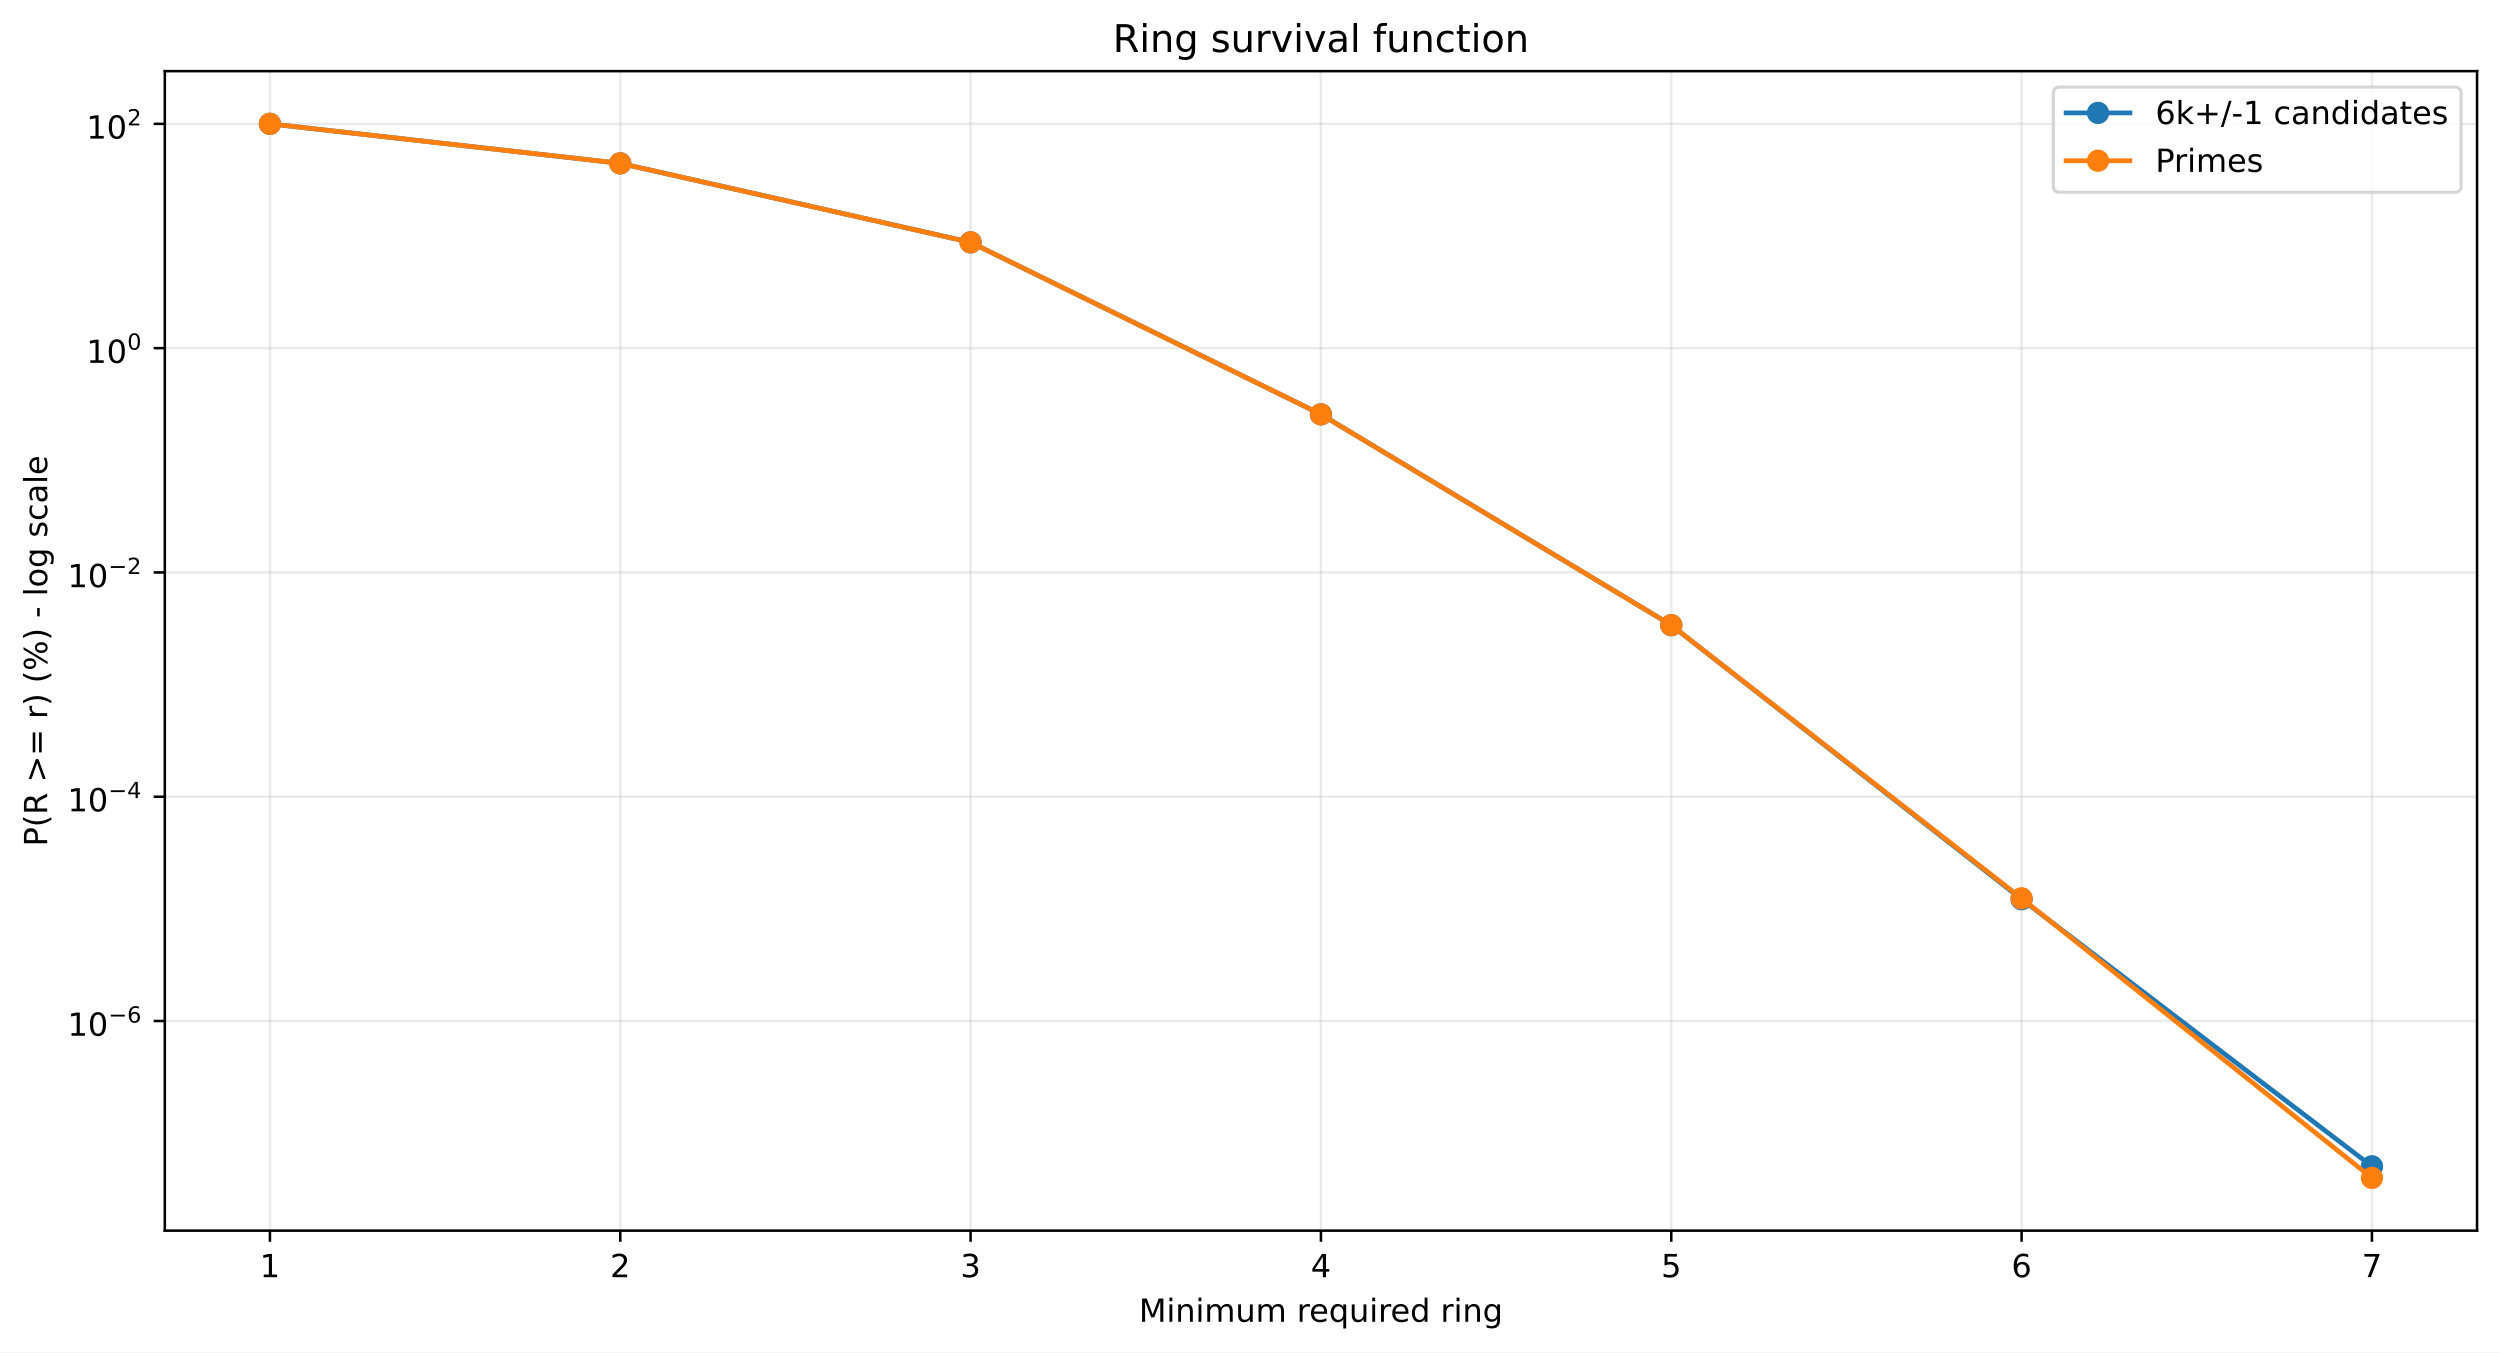
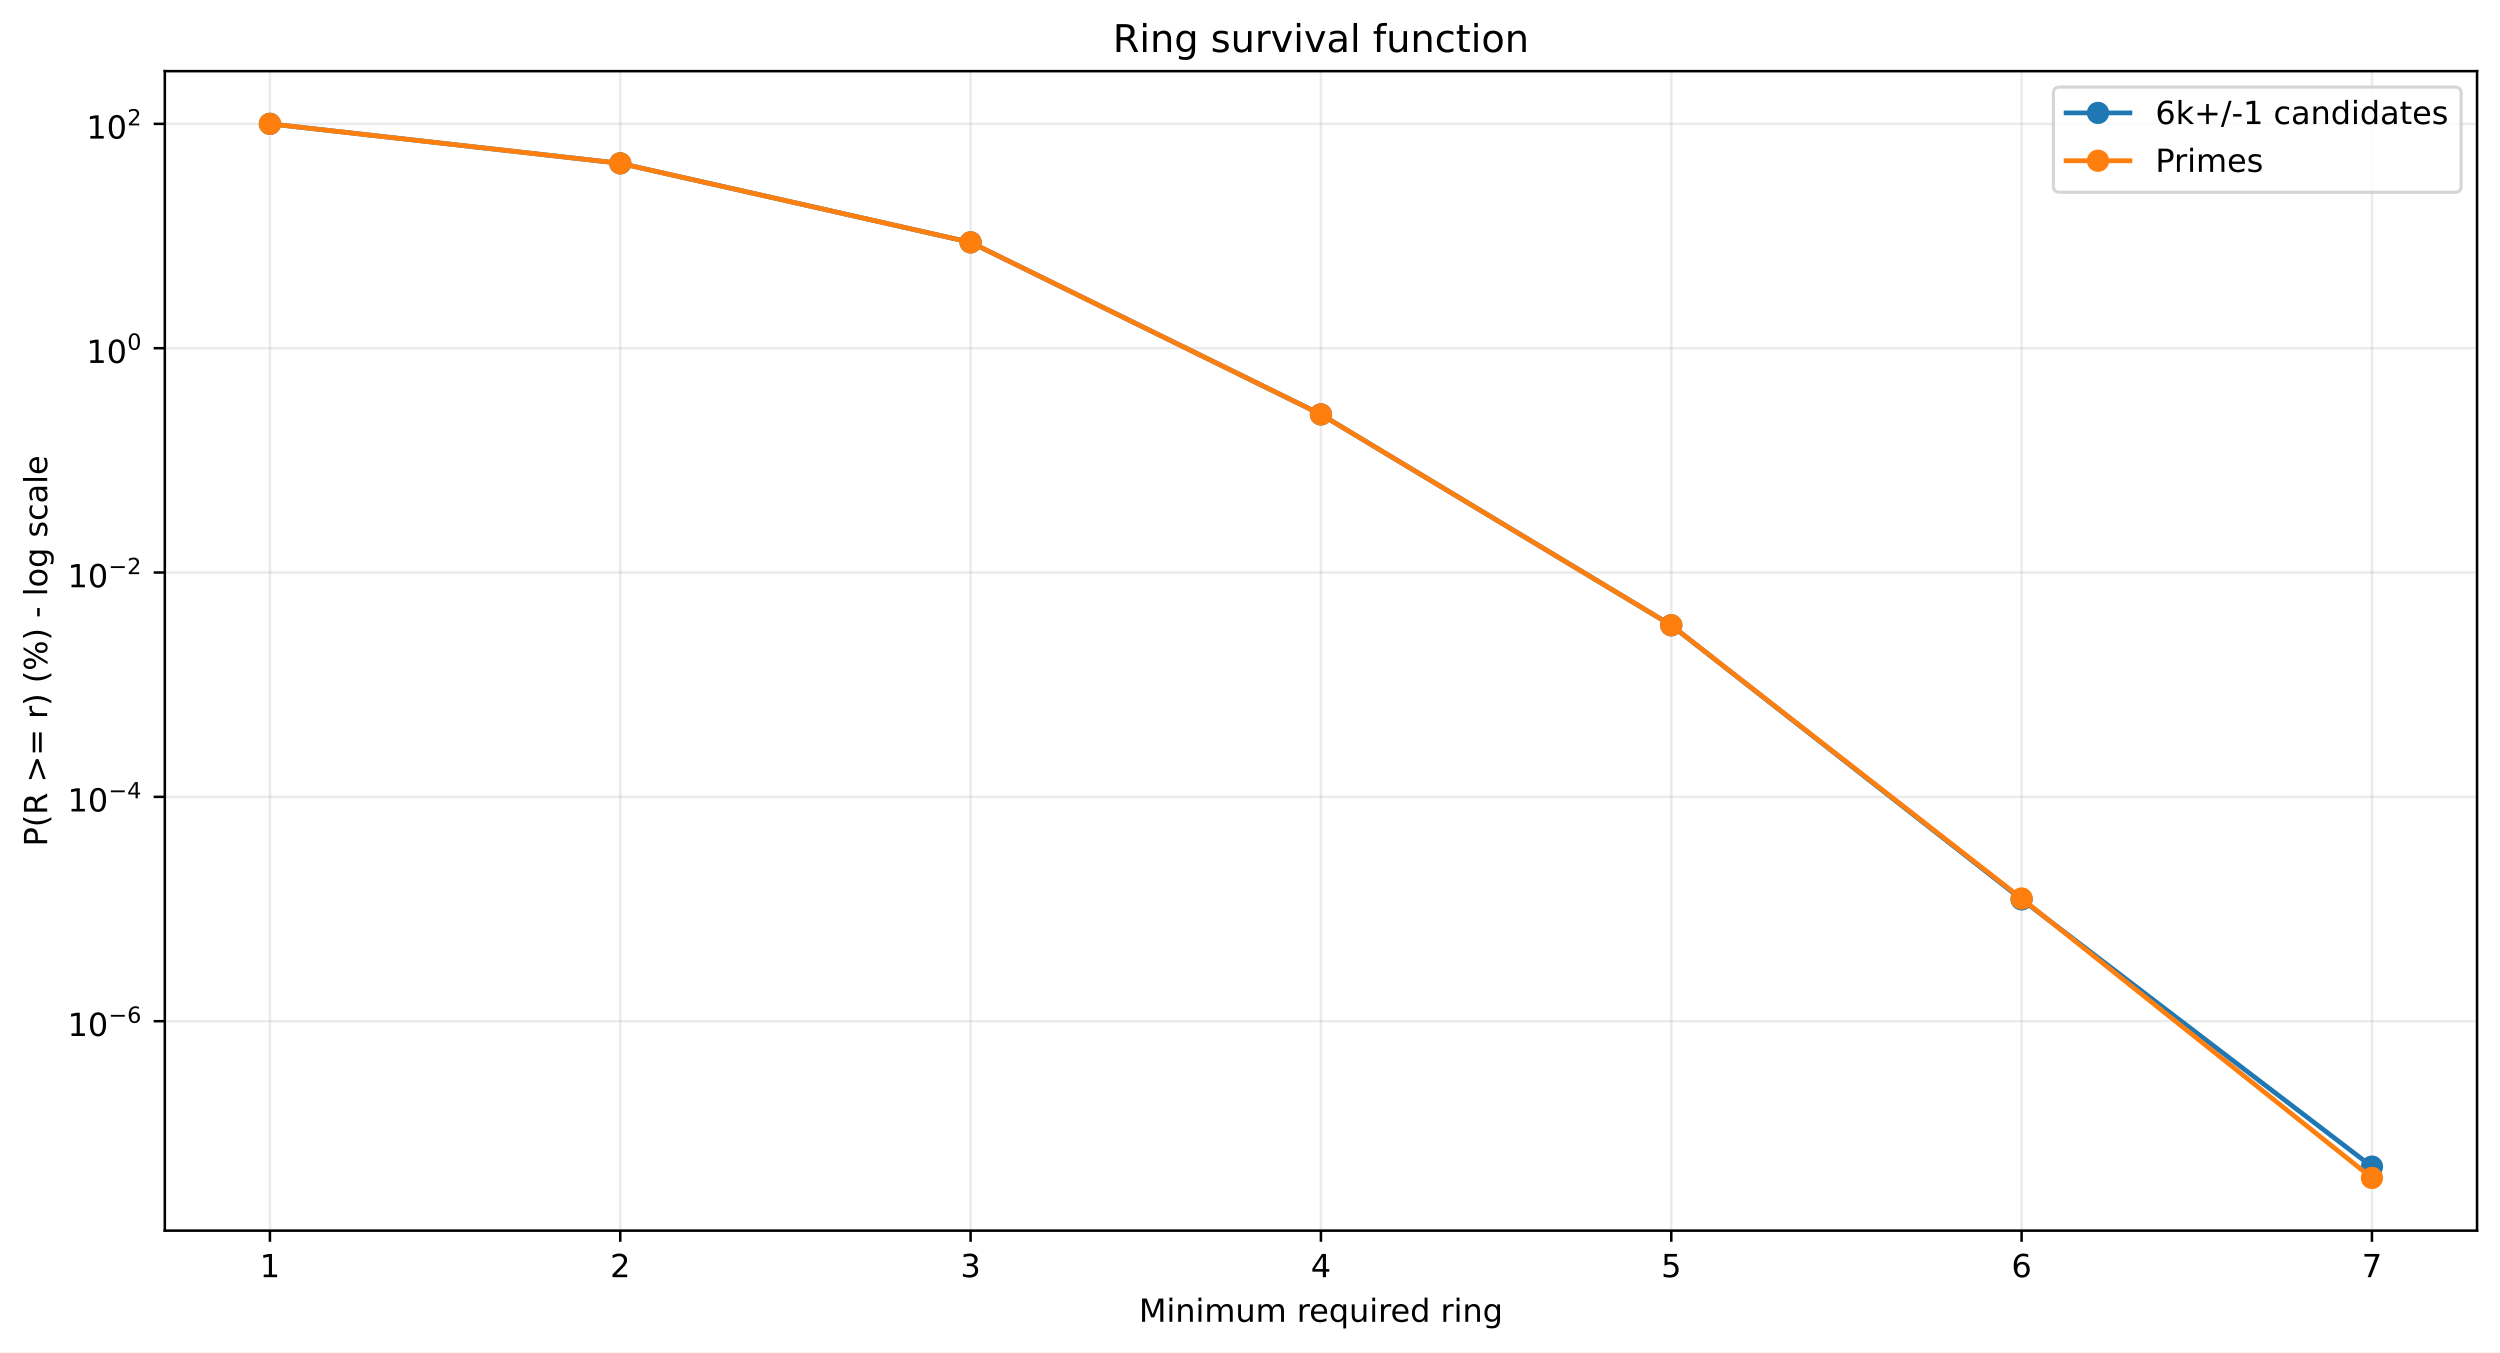
<svg xmlns="http://www.w3.org/2000/svg" xmlns:xlink="http://www.w3.org/1999/xlink" width="784.218pt" height="424.237pt" viewBox="0 0 784.218 424.237" version="1.1">
  <defs>
    <style type="text/css">*{stroke-linejoin: round; stroke-linecap: butt}</style>
  </defs>
  <g id="figure_1">
    <g id="patch_1">
      <path d="M 0 424.237  L 784.218 424.237  L 784.218 0  L 0 0  z " style="fill: #ffffff" />
    </g>
    <g id="axes_1">
      <g id="patch_2">
        <path d="M 51.701 386.036  L 777.018 386.036  L 777.018 22.318  L 51.701 22.318  z " style="fill: #ffffff" />
      </g>
      <g id="matplotlib.axis_1">
        <g id="xtick_1">
          <g id="line2d_1">
-             <path d="M 84.67 386.036  L 84.67 22.318  " clip-path="url(#pae79189f65)" style="fill: none; stroke: #b0b0b0; stroke-opacity: 0.25; stroke-width: 0.8; stroke-linecap: square" />
+             <path d="M 84.67 386.036  L 84.67 22.318  " clip-path="url(#p7e4805e2ee)" style="fill: none; stroke: #b0b0b0; stroke-opacity: 0.25; stroke-width: 0.8; stroke-linecap: square" />
          </g>
          <g id="line2d_2">
            <defs>
-               <path id="mf0590a7c24" d="M 0 0  L 0 3.5  " style="stroke: #000000; stroke-width: 0.8" />
+               <path id="m0ce7f94d54" d="M 0 0  L 0 3.5  " style="stroke: #000000; stroke-width: 0.8" />
            </defs>
            <g>
-               <use xlink:href="#mf0590a7c24" x="84.67" y="386.036" style="stroke: #000000; stroke-width: 0.8" />
+               <use xlink:href="#m0ce7f94d54" x="84.67" y="386.036" style="stroke: #000000; stroke-width: 0.8" />
            </g>
          </g>
          <g id="text_1">
            <g transform="translate(81.48852 400.6334) scale(0.1 -0.1)">
              <defs>
                <path id="DejaVuSans-14" d="M 794 531  L 1825 531  L 1825 4091  L 703 3866  L 703 4441  L 1819 4666  L 2450 4666  L 2450 531  L 3481 531  L 3481 0  L 794 0  L 794 531  z " transform="scale(0.015625)" />
              </defs>
              <use xlink:href="#DejaVuSans-14" />
            </g>
          </g>
        </g>
        <g id="xtick_2">
          <g id="line2d_3">
-             <path d="M 194.566 386.036  L 194.566 22.318  " clip-path="url(#pae79189f65)" style="fill: none; stroke: #b0b0b0; stroke-opacity: 0.25; stroke-width: 0.8; stroke-linecap: square" />
+             <path d="M 194.566 386.036  L 194.566 22.318  " clip-path="url(#p7e4805e2ee)" style="fill: none; stroke: #b0b0b0; stroke-opacity: 0.25; stroke-width: 0.8; stroke-linecap: square" />
          </g>
          <g id="line2d_4">
            <g>
-               <use xlink:href="#mf0590a7c24" x="194.566" y="386.036" style="stroke: #000000; stroke-width: 0.8" />
+               <use xlink:href="#m0ce7f94d54" x="194.566" y="386.036" style="stroke: #000000; stroke-width: 0.8" />
            </g>
          </g>
          <g id="text_2">
            <g transform="translate(191.3851 400.6334) scale(0.1 -0.1)">
              <defs>
                <path id="DejaVuSans-15" d="M 1228 531  L 3431 531  L 3431 0  L 469 0  L 469 531  Q 828 903 1448 1529  Q 2069 2156 2228 2338  Q 2531 2678 2651 2914  Q 2772 3150 2772 3378  Q 2772 3750 2511 3984  Q 2250 4219 1831 4219  Q 1534 4219 1204 4116  Q 875 4013 500 3803  L 500 4441  Q 881 4594 1212 4672  Q 1544 4750 1819 4750  Q 2544 4750 2975 4387  Q 3406 4025 3406 3419  Q 3406 3131 3298 2873  Q 3191 2616 2906 2266  Q 2828 2175 2409 1742  Q 1991 1309 1228 531  z " transform="scale(0.015625)" />
              </defs>
              <use xlink:href="#DejaVuSans-15" />
            </g>
          </g>
        </g>
        <g id="xtick_3">
          <g id="line2d_5">
-             <path d="M 304.463 386.036  L 304.463 22.318  " clip-path="url(#pae79189f65)" style="fill: none; stroke: #b0b0b0; stroke-opacity: 0.25; stroke-width: 0.8; stroke-linecap: square" />
+             <path d="M 304.463 386.036  L 304.463 22.318  " clip-path="url(#p7e4805e2ee)" style="fill: none; stroke: #b0b0b0; stroke-opacity: 0.25; stroke-width: 0.8; stroke-linecap: square" />
          </g>
          <g id="line2d_6">
            <g>
-               <use xlink:href="#mf0590a7c24" x="304.463" y="386.036" style="stroke: #000000; stroke-width: 0.8" />
+               <use xlink:href="#m0ce7f94d54" x="304.463" y="386.036" style="stroke: #000000; stroke-width: 0.8" />
            </g>
          </g>
          <g id="text_3">
            <g transform="translate(301.2817 400.6334) scale(0.1 -0.1)">
              <defs>
                <path id="DejaVuSans-16" d="M 2597 2516  Q 3050 2419 3304 2112  Q 3559 1806 3559 1356  Q 3559 666 3084 287  Q 2609 -91 1734 -91  Q 1441 -91 1130 -33  Q 819 25 488 141  L 488 750  Q 750 597 1062 519  Q 1375 441 1716 441  Q 2309 441 2620 675  Q 2931 909 2931 1356  Q 2931 1769 2642 2001  Q 2353 2234 1838 2234  L 1294 2234  L 1294 2753  L 1863 2753  Q 2328 2753 2575 2939  Q 2822 3125 2822 3475  Q 2822 3834 2567 4026  Q 2313 4219 1838 4219  Q 1578 4219 1281 4162  Q 984 4106 628 3988  L 628 4550  Q 988 4650 1302 4700  Q 1616 4750 1894 4750  Q 2613 4750 3031 4423  Q 3450 4097 3450 3541  Q 3450 3153 3228 2886  Q 3006 2619 2597 2516  z " transform="scale(0.015625)" />
              </defs>
              <use xlink:href="#DejaVuSans-16" />
            </g>
          </g>
        </g>
        <g id="xtick_4">
          <g id="line2d_7">
-             <path d="M 414.36 386.036  L 414.36 22.318  " clip-path="url(#pae79189f65)" style="fill: none; stroke: #b0b0b0; stroke-opacity: 0.25; stroke-width: 0.8; stroke-linecap: square" />
+             <path d="M 414.36 386.036  L 414.36 22.318  " clip-path="url(#p7e4805e2ee)" style="fill: none; stroke: #b0b0b0; stroke-opacity: 0.25; stroke-width: 0.8; stroke-linecap: square" />
          </g>
          <g id="line2d_8">
            <g>
-               <use xlink:href="#mf0590a7c24" x="414.36" y="386.036" style="stroke: #000000; stroke-width: 0.8" />
+               <use xlink:href="#m0ce7f94d54" x="414.36" y="386.036" style="stroke: #000000; stroke-width: 0.8" />
            </g>
          </g>
          <g id="text_4">
            <g transform="translate(411.1784 400.6334) scale(0.1 -0.1)">
              <defs>
                <path id="DejaVuSans-17" d="M 2419 4116  L 825 1625  L 2419 1625  L 2419 4116  z M 2253 4666  L 3047 4666  L 3047 1625  L 3713 1625  L 3713 1100  L 3047 1100  L 3047 0  L 2419 0  L 2419 1100  L 313 1100  L 313 1709  L 2253 4666  z " transform="scale(0.015625)" />
              </defs>
              <use xlink:href="#DejaVuSans-17" />
            </g>
          </g>
        </g>
        <g id="xtick_5">
          <g id="line2d_9">
-             <path d="M 524.256 386.036  L 524.256 22.318  " clip-path="url(#pae79189f65)" style="fill: none; stroke: #b0b0b0; stroke-opacity: 0.25; stroke-width: 0.8; stroke-linecap: square" />
+             <path d="M 524.256 386.036  L 524.256 22.318  " clip-path="url(#p7e4805e2ee)" style="fill: none; stroke: #b0b0b0; stroke-opacity: 0.25; stroke-width: 0.8; stroke-linecap: square" />
          </g>
          <g id="line2d_10">
            <g>
-               <use xlink:href="#mf0590a7c24" x="524.256" y="386.036" style="stroke: #000000; stroke-width: 0.8" />
+               <use xlink:href="#m0ce7f94d54" x="524.256" y="386.036" style="stroke: #000000; stroke-width: 0.8" />
            </g>
          </g>
          <g id="text_5">
            <g transform="translate(521.075 400.6334) scale(0.1 -0.1)">
              <defs>
                <path id="DejaVuSans-18" d="M 691 4666  L 3169 4666  L 3169 4134  L 1269 4134  L 1269 2991  Q 1406 3038 1543 3061  Q 1681 3084 1819 3084  Q 2600 3084 3056 2656  Q 3513 2228 3513 1497  Q 3513 744 3044 326  Q 2575 -91 1722 -91  Q 1428 -91 1123 -41  Q 819 9 494 109  L 494 744  Q 775 591 1075 516  Q 1375 441 1709 441  Q 2250 441 2565 725  Q 2881 1009 2881 1497  Q 2881 1984 2565 2268  Q 2250 2553 1709 2553  Q 1456 2553 1204 2497  Q 953 2441 691 2322  L 691 4666  z " transform="scale(0.015625)" />
              </defs>
              <use xlink:href="#DejaVuSans-18" />
            </g>
          </g>
        </g>
        <g id="xtick_6">
          <g id="line2d_11">
-             <path d="M 634.153 386.036  L 634.153 22.318  " clip-path="url(#pae79189f65)" style="fill: none; stroke: #b0b0b0; stroke-opacity: 0.25; stroke-width: 0.8; stroke-linecap: square" />
+             <path d="M 634.153 386.036  L 634.153 22.318  " clip-path="url(#p7e4805e2ee)" style="fill: none; stroke: #b0b0b0; stroke-opacity: 0.25; stroke-width: 0.8; stroke-linecap: square" />
          </g>
          <g id="line2d_12">
            <g>
-               <use xlink:href="#mf0590a7c24" x="634.153" y="386.036" style="stroke: #000000; stroke-width: 0.8" />
+               <use xlink:href="#m0ce7f94d54" x="634.153" y="386.036" style="stroke: #000000; stroke-width: 0.8" />
            </g>
          </g>
          <g id="text_6">
            <g transform="translate(630.9716 400.6334) scale(0.1 -0.1)">
              <defs>
                <path id="DejaVuSans-19" d="M 2113 2584  Q 1688 2584 1439 2293  Q 1191 2003 1191 1497  Q 1191 994 1439 701  Q 1688 409 2113 409  Q 2538 409 2786 701  Q 3034 994 3034 1497  Q 3034 2003 2786 2293  Q 2538 2584 2113 2584  z M 3366 4563  L 3366 3988  Q 3128 4100 2886 4159  Q 2644 4219 2406 4219  Q 1781 4219 1451 3797  Q 1122 3375 1075 2522  Q 1259 2794 1537 2939  Q 1816 3084 2150 3084  Q 2853 3084 3261 2657  Q 3669 2231 3669 1497  Q 3669 778 3244 343  Q 2819 -91 2113 -91  Q 1303 -91 875 529  Q 447 1150 447 2328  Q 447 3434 972 4092  Q 1497 4750 2381 4750  Q 2619 4750 2861 4703  Q 3103 4656 3366 4563  z " transform="scale(0.015625)" />
              </defs>
              <use xlink:href="#DejaVuSans-19" />
            </g>
          </g>
        </g>
        <g id="xtick_7">
          <g id="line2d_13">
-             <path d="M 744.049 386.036  L 744.049 22.318  " clip-path="url(#pae79189f65)" style="fill: none; stroke: #b0b0b0; stroke-opacity: 0.25; stroke-width: 0.8; stroke-linecap: square" />
+             <path d="M 744.049 386.036  L 744.049 22.318  " clip-path="url(#p7e4805e2ee)" style="fill: none; stroke: #b0b0b0; stroke-opacity: 0.25; stroke-width: 0.8; stroke-linecap: square" />
          </g>
          <g id="line2d_14">
            <g>
-               <use xlink:href="#mf0590a7c24" x="744.049" y="386.036" style="stroke: #000000; stroke-width: 0.8" />
+               <use xlink:href="#m0ce7f94d54" x="744.049" y="386.036" style="stroke: #000000; stroke-width: 0.8" />
            </g>
          </g>
          <g id="text_7">
            <g transform="translate(740.8682 400.6334) scale(0.1 -0.1)">
              <defs>
                <path id="DejaVuSans-1a" d="M 525 4666  L 3525 4666  L 3525 4397  L 1831 0  L 1172 0  L 2766 4134  L 525 4134  L 525 4666  z " transform="scale(0.015625)" />
              </defs>
              <use xlink:href="#DejaVuSans-1a" />
            </g>
          </g>
        </g>
        <g id="text_8">
          <g transform="translate(357.2737 414.6342) scale(0.1 -0.1)">
            <defs>
              <path id="DejaVuSans-30" d="M 628 4666  L 1569 4666  L 2759 1491  L 3956 4666  L 4897 4666  L 4897 0  L 4281 0  L 4281 4097  L 3078 897  L 2444 897  L 1241 4097  L 1241 0  L 628 0  L 628 4666  z " transform="scale(0.015625)" />
              <path id="DejaVuSans-4c" d="M 603 3500  L 1178 3500  L 1178 0  L 603 0  L 603 3500  z M 603 4863  L 1178 4863  L 1178 4134  L 603 4134  L 603 4863  z " transform="scale(0.015625)" />
              <path id="DejaVuSans-51" d="M 3513 2113  L 3513 0  L 2938 0  L 2938 2094  Q 2938 2591 2744 2837  Q 2550 3084 2163 3084  Q 1697 3084 1428 2787  Q 1159 2491 1159 1978  L 1159 0  L 581 0  L 581 3500  L 1159 3500  L 1159 2956  Q 1366 3272 1645 3428  Q 1925 3584 2291 3584  Q 2894 3584 3203 3211  Q 3513 2838 3513 2113  z " transform="scale(0.015625)" />
              <path id="DejaVuSans-50" d="M 3328 2828  Q 3544 3216 3844 3400  Q 4144 3584 4550 3584  Q 5097 3584 5394 3201  Q 5691 2819 5691 2113  L 5691 0  L 5113 0  L 5113 2094  Q 5113 2597 4934 2840  Q 4756 3084 4391 3084  Q 3944 3084 3684 2787  Q 3425 2491 3425 1978  L 3425 0  L 2847 0  L 2847 2094  Q 2847 2600 2669 2842  Q 2491 3084 2119 3084  Q 1678 3084 1418 2786  Q 1159 2488 1159 1978  L 1159 0  L 581 0  L 581 3500  L 1159 3500  L 1159 2956  Q 1356 3278 1631 3431  Q 1906 3584 2284 3584  Q 2666 3584 2933 3390  Q 3200 3197 3328 2828  z " transform="scale(0.015625)" />
              <path id="DejaVuSans-58" d="M 544 1381  L 544 3500  L 1119 3500  L 1119 1403  Q 1119 906 1312 657  Q 1506 409 1894 409  Q 2359 409 2629 706  Q 2900 1003 2900 1516  L 2900 3500  L 3475 3500  L 3475 0  L 2900 0  L 2900 538  Q 2691 219 2414 64  Q 2138 -91 1772 -91  Q 1169 -91 856 284  Q 544 659 544 1381  z M 1991 3584  L 1991 3584  z " transform="scale(0.015625)" />
              <path id="DejaVuSans-3" transform="scale(0.015625)" />
              <path id="DejaVuSans-55" d="M 2631 2963  Q 2534 3019 2420 3045  Q 2306 3072 2169 3072  Q 1681 3072 1420 2755  Q 1159 2438 1159 1844  L 1159 0  L 581 0  L 581 3500  L 1159 3500  L 1159 2956  Q 1341 3275 1631 3429  Q 1922 3584 2338 3584  Q 2397 3584 2469 3576  Q 2541 3569 2628 3553  L 2631 2963  z " transform="scale(0.015625)" />
              <path id="DejaVuSans-48" d="M 3597 1894  L 3597 1613  L 953 1613  Q 991 1019 1311 708  Q 1631 397 2203 397  Q 2534 397 2845 478  Q 3156 559 3463 722  L 3463 178  Q 3153 47 2828 -22  Q 2503 -91 2169 -91  Q 1331 -91 842 396  Q 353 884 353 1716  Q 353 2575 817 3079  Q 1281 3584 2069 3584  Q 2775 3584 3186 3129  Q 3597 2675 3597 1894  z M 3022 2063  Q 3016 2534 2758 2815  Q 2500 3097 2075 3097  Q 1594 3097 1305 2825  Q 1016 2553 972 2059  L 3022 2063  z " transform="scale(0.015625)" />
              <path id="DejaVuSans-54" d="M 947 1747  Q 947 1113 1208 752  Q 1469 391 1925 391  Q 2381 391 2643 752  Q 2906 1113 2906 1747  Q 2906 2381 2643 2742  Q 2381 3103 1925 3103  Q 1469 3103 1208 2742  Q 947 2381 947 1747  z M 2906 525  Q 2725 213 2448 61  Q 2172 -91 1784 -91  Q 1150 -91 751 415  Q 353 922 353 1747  Q 353 2572 751 3078  Q 1150 3584 1784 3584  Q 2172 3584 2448 3432  Q 2725 3281 2906 2969  L 2906 3500  L 3481 3500  L 3481 -1331  L 2906 -1331  L 2906 525  z " transform="scale(0.015625)" />
              <path id="DejaVuSans-47" d="M 2906 2969  L 2906 4863  L 3481 4863  L 3481 0  L 2906 0  L 2906 525  Q 2725 213 2448 61  Q 2172 -91 1784 -91  Q 1150 -91 751 415  Q 353 922 353 1747  Q 353 2572 751 3078  Q 1150 3584 1784 3584  Q 2172 3584 2448 3432  Q 2725 3281 2906 2969  z M 947 1747  Q 947 1113 1208 752  Q 1469 391 1925 391  Q 2381 391 2643 752  Q 2906 1113 2906 1747  Q 2906 2381 2643 2742  Q 2381 3103 1925 3103  Q 1469 3103 1208 2742  Q 947 2381 947 1747  z " transform="scale(0.015625)" />
              <path id="DejaVuSans-4a" d="M 2906 1791  Q 2906 2416 2648 2759  Q 2391 3103 1925 3103  Q 1463 3103 1205 2759  Q 947 2416 947 1791  Q 947 1169 1205 825  Q 1463 481 1925 481  Q 2391 481 2648 825  Q 2906 1169 2906 1791  z M 3481 434  Q 3481 -459 3084 -895  Q 2688 -1331 1869 -1331  Q 1566 -1331 1297 -1286  Q 1028 -1241 775 -1147  L 775 -588  Q 1028 -725 1275 -790  Q 1522 -856 1778 -856  Q 2344 -856 2625 -561  Q 2906 -266 2906 331  L 2906 616  Q 2728 306 2450 153  Q 2172 0 1784 0  Q 1141 0 747 490  Q 353 981 353 1791  Q 353 2603 747 3093  Q 1141 3584 1784 3584  Q 2172 3584 2450 3431  Q 2728 3278 2906 2969  L 2906 3500  L 3481 3500  L 3481 434  z " transform="scale(0.015625)" />
            </defs>
            <use xlink:href="#DejaVuSans-30" />
            <use xlink:href="#DejaVuSans-4c" transform="translate(86.28125 0)" />
            <use xlink:href="#DejaVuSans-51" transform="translate(114.0625 0)" />
            <use xlink:href="#DejaVuSans-4c" transform="translate(177.4375 0)" />
            <use xlink:href="#DejaVuSans-50" transform="translate(205.2188 0)" />
            <use xlink:href="#DejaVuSans-58" transform="translate(302.625 0)" />
            <use xlink:href="#DejaVuSans-50" transform="translate(366 0)" />
            <use xlink:href="#DejaVuSans-3" transform="translate(463.4062 0)" />
            <use xlink:href="#DejaVuSans-55" transform="translate(495.1875 0)" />
            <use xlink:href="#DejaVuSans-48" transform="translate(534.0938 0)" />
            <use xlink:href="#DejaVuSans-54" transform="translate(595.625 0)" />
            <use xlink:href="#DejaVuSans-58" transform="translate(659.1094 0)" />
            <use xlink:href="#DejaVuSans-4c" transform="translate(722.4844 0)" />
            <use xlink:href="#DejaVuSans-55" transform="translate(750.2656 0)" />
            <use xlink:href="#DejaVuSans-48" transform="translate(789.1719 0)" />
            <use xlink:href="#DejaVuSans-47" transform="translate(850.7031 0)" />
            <use xlink:href="#DejaVuSans-3" transform="translate(914.1875 0)" />
            <use xlink:href="#DejaVuSans-55" transform="translate(945.9688 0)" />
            <use xlink:href="#DejaVuSans-4c" transform="translate(987.0781 0)" />
            <use xlink:href="#DejaVuSans-51" transform="translate(1014.859 0)" />
            <use xlink:href="#DejaVuSans-4a" transform="translate(1078.234 0)" />
          </g>
        </g>
      </g>
      <g id="matplotlib.axis_2">
        <g id="ytick_1">
          <g id="line2d_15">
-             <path d="M 51.701 320.282  L 777.018 320.282  " clip-path="url(#pae79189f65)" style="fill: none; stroke: #b0b0b0; stroke-opacity: 0.25; stroke-width: 0.8; stroke-linecap: square" />
+             <path d="M 51.701 320.345  L 777.018 320.345  " clip-path="url(#p7e4805e2ee)" style="fill: none; stroke: #b0b0b0; stroke-opacity: 0.25; stroke-width: 0.8; stroke-linecap: square" />
          </g>
          <g id="line2d_16">
            <defs>
-               <path id="mba25919440" d="M 0 0  L -3.5 0  " style="stroke: #000000; stroke-width: 0.8" />
+               <path id="m53c11a7b60" d="M 0 0  L -3.5 0  " style="stroke: #000000; stroke-width: 0.8" />
            </defs>
            <g>
-               <use xlink:href="#mba25919440" x="51.701" y="320.282" style="stroke: #000000; stroke-width: 0.8" />
+               <use xlink:href="#m53c11a7b60" x="51.701" y="320.345" style="stroke: #000000; stroke-width: 0.8" />
            </g>
          </g>
          <g id="text_9">
-             <g transform="translate(21.20078 324.9817) scale(0.1 -0.1)">
+             <g transform="translate(21.20078 325.0448) scale(0.1 -0.1)">
              <defs>
                <path id="DejaVuSans-13" d="M 2034 4250  Q 1547 4250 1301 3770  Q 1056 3291 1056 2328  Q 1056 1369 1301 889  Q 1547 409 2034 409  Q 2525 409 2770 889  Q 3016 1369 3016 2328  Q 3016 3291 2770 3770  Q 2525 4250 2034 4250  z M 2034 4750  Q 2819 4750 3233 4129  Q 3647 3509 3647 2328  Q 3647 1150 3233 529  Q 2819 -91 2034 -91  Q 1250 -91 836 529  Q 422 1150 422 2328  Q 422 3509 836 4129  Q 1250 4750 2034 4750  z " transform="scale(0.015625)" />
                <path id="DejaVuSans-c9c" d="M 678 2272  L 4684 2272  L 4684 1741  L 678 1741  L 678 2272  z " transform="scale(0.015625)" />
              </defs>
              <use xlink:href="#DejaVuSans-14" transform="translate(0 0.746875)" />
              <use xlink:href="#DejaVuSans-13" transform="translate(63.62305 0.746875)" />
              <use xlink:href="#DejaVuSans-c9c" transform="translate(128.2031 42.04688) scale(0.7)" />
              <use xlink:href="#DejaVuSans-19" transform="translate(186.8555 42.04688) scale(0.7)" />
            </g>
          </g>
        </g>
        <g id="ytick_2">
          <g id="line2d_17">
-             <path d="M 51.701 249.924  L 777.018 249.924  " clip-path="url(#pae79189f65)" style="fill: none; stroke: #b0b0b0; stroke-opacity: 0.25; stroke-width: 0.8; stroke-linecap: square" />
+             <path d="M 51.701 249.971  L 777.018 249.971  " clip-path="url(#p7e4805e2ee)" style="fill: none; stroke: #b0b0b0; stroke-opacity: 0.25; stroke-width: 0.8; stroke-linecap: square" />
          </g>
          <g id="line2d_18">
            <g>
-               <use xlink:href="#mba25919440" x="51.701" y="249.924" style="stroke: #000000; stroke-width: 0.8" />
+               <use xlink:href="#m53c11a7b60" x="51.701" y="249.971" style="stroke: #000000; stroke-width: 0.8" />
            </g>
          </g>
          <g id="text_10">
-             <g transform="translate(21.20078 254.574) scale(0.1 -0.1)">
+             <g transform="translate(21.20078 254.6213) scale(0.1 -0.1)">
              <use xlink:href="#DejaVuSans-14" transform="translate(0 0.665625)" />
              <use xlink:href="#DejaVuSans-13" transform="translate(63.62305 0.665625)" />
              <use xlink:href="#DejaVuSans-c9c" transform="translate(128.2031 41.96563) scale(0.7)" />
              <use xlink:href="#DejaVuSans-17" transform="translate(186.8555 41.96563) scale(0.7)" />
            </g>
          </g>
        </g>
        <g id="ytick_3">
          <g id="line2d_19">
-             <path d="M 51.701 179.566  L 777.018 179.566  " clip-path="url(#pae79189f65)" style="fill: none; stroke: #b0b0b0; stroke-opacity: 0.25; stroke-width: 0.8; stroke-linecap: square" />
+             <path d="M 51.701 179.598  L 777.018 179.598  " clip-path="url(#p7e4805e2ee)" style="fill: none; stroke: #b0b0b0; stroke-opacity: 0.25; stroke-width: 0.8; stroke-linecap: square" />
          </g>
          <g id="line2d_20">
            <g>
-               <use xlink:href="#mba25919440" x="51.701" y="179.566" style="stroke: #000000; stroke-width: 0.8" />
+               <use xlink:href="#m53c11a7b60" x="51.701" y="179.598" style="stroke: #000000; stroke-width: 0.8" />
            </g>
          </g>
          <g id="text_11">
-             <g transform="translate(21.20078 184.2662) scale(0.1 -0.1)">
+             <g transform="translate(21.20078 184.2978) scale(0.1 -0.1)">
              <use xlink:href="#DejaVuSans-14" transform="translate(0 0.746875)" />
              <use xlink:href="#DejaVuSans-13" transform="translate(63.62305 0.746875)" />
              <use xlink:href="#DejaVuSans-c9c" transform="translate(128.2031 42.04688) scale(0.7)" />
              <use xlink:href="#DejaVuSans-15" transform="translate(186.8555 42.04688) scale(0.7)" />
            </g>
          </g>
        </g>
        <g id="ytick_4">
          <g id="line2d_21">
-             <path d="M 51.701 109.208  L 777.018 109.208  " clip-path="url(#pae79189f65)" style="fill: none; stroke: #b0b0b0; stroke-opacity: 0.25; stroke-width: 0.8; stroke-linecap: square" />
+             <path d="M 51.701 109.224  L 777.018 109.224  " clip-path="url(#p7e4805e2ee)" style="fill: none; stroke: #b0b0b0; stroke-opacity: 0.25; stroke-width: 0.8; stroke-linecap: square" />
          </g>
          <g id="line2d_22">
            <g>
-               <use xlink:href="#mba25919440" x="51.701" y="109.208" style="stroke: #000000; stroke-width: 0.8" />
+               <use xlink:href="#m53c11a7b60" x="51.701" y="109.224" style="stroke: #000000; stroke-width: 0.8" />
            </g>
          </g>
          <g id="text_12">
-             <g transform="translate(27.10078 113.9085) scale(0.1 -0.1)">
+             <g transform="translate(27.10078 113.9243) scale(0.1 -0.1)">
              <use xlink:href="#DejaVuSans-14" transform="translate(0 0.746875)" />
              <use xlink:href="#DejaVuSans-13" transform="translate(63.62305 0.746875)" />
              <use xlink:href="#DejaVuSans-13" transform="translate(128.2031 42.04688) scale(0.7)" />
            </g>
          </g>
        </g>
        <g id="ytick_5">
          <g id="line2d_23">
-             <path d="M 51.701 38.851  L 777.018 38.851  " clip-path="url(#pae79189f65)" style="fill: none; stroke: #b0b0b0; stroke-opacity: 0.25; stroke-width: 0.8; stroke-linecap: square" />
+             <path d="M 51.701 38.851  L 777.018 38.851  " clip-path="url(#p7e4805e2ee)" style="fill: none; stroke: #b0b0b0; stroke-opacity: 0.25; stroke-width: 0.8; stroke-linecap: square" />
          </g>
          <g id="line2d_24">
            <g>
-               <use xlink:href="#mba25919440" x="51.701" y="38.851" style="stroke: #000000; stroke-width: 0.8" />
+               <use xlink:href="#m53c11a7b60" x="51.701" y="38.851" style="stroke: #000000; stroke-width: 0.8" />
            </g>
          </g>
          <g id="text_13">
            <g transform="translate(27.10078 43.55075) scale(0.1 -0.1)">
              <use xlink:href="#DejaVuSans-14" transform="translate(0 0.746875)" />
              <use xlink:href="#DejaVuSans-13" transform="translate(63.62305 0.746875)" />
              <use xlink:href="#DejaVuSans-15" transform="translate(128.2031 42.04688) scale(0.7)" />
            </g>
          </g>
        </g>
        <g id="text_14">
          <g transform="translate(14.79844 265.4996) rotate(-90) scale(0.1 -0.1)">
            <defs>
              <path id="DejaVuSans-33" d="M 1259 4147  L 1259 2394  L 2053 2394  Q 2494 2394 2734 2622  Q 2975 2850 2975 3272  Q 2975 3691 2734 3919  Q 2494 4147 2053 4147  L 1259 4147  z M 628 4666  L 2053 4666  Q 2838 4666 3239 4311  Q 3641 3956 3641 3272  Q 3641 2581 3239 2228  Q 2838 1875 2053 1875  L 1259 1875  L 1259 0  L 628 0  L 628 4666  z " transform="scale(0.015625)" />
              <path id="DejaVuSans-b" d="M 1984 4856  Q 1566 4138 1362 3434  Q 1159 2731 1159 2009  Q 1159 1288 1364 580  Q 1569 -128 1984 -844  L 1484 -844  Q 1016 -109 783 600  Q 550 1309 550 2009  Q 550 2706 781 3412  Q 1013 4119 1484 4856  L 1984 4856  z " transform="scale(0.015625)" />
              <path id="DejaVuSans-35" d="M 2841 2188  Q 3044 2119 3236 1894  Q 3428 1669 3622 1275  L 4263 0  L 3584 0  L 2988 1197  Q 2756 1666 2539 1819  Q 2322 1972 1947 1972  L 1259 1972  L 1259 0  L 628 0  L 628 4666  L 2053 4666  Q 2853 4666 3247 4331  Q 3641 3997 3641 3322  Q 3641 2881 3436 2590  Q 3231 2300 2841 2188  z M 1259 4147  L 1259 2491  L 2053 2491  Q 2509 2491 2742 2702  Q 2975 2913 2975 3322  Q 2975 3731 2742 3939  Q 2509 4147 2053 4147  L 1259 4147  z " transform="scale(0.015625)" />
              <path id="DejaVuSans-21" d="M 678 3150  L 678 3719  L 4684 2266  L 4684 1747  L 678 294  L 678 863  L 3897 2003  L 678 3150  z " transform="scale(0.015625)" />
              <path id="DejaVuSans-20" d="M 678 2906  L 4684 2906  L 4684 2381  L 678 2381  L 678 2906  z M 678 1631  L 4684 1631  L 4684 1100  L 678 1100  L 678 1631  z " transform="scale(0.015625)" />
              <path id="DejaVuSans-c" d="M 513 4856  L 1013 4856  Q 1481 4119 1714 3412  Q 1947 2706 1947 2009  Q 1947 1309 1714 600  Q 1481 -109 1013 -844  L 513 -844  Q 928 -128 1133 580  Q 1338 1288 1338 2009  Q 1338 2731 1133 3434  Q 928 4138 513 4856  z " transform="scale(0.015625)" />
              <path id="DejaVuSans-8" d="M 4653 2053  Q 4381 2053 4226 1822  Q 4072 1591 4072 1178  Q 4072 772 4226 539  Q 4381 306 4653 306  Q 4919 306 5073 539  Q 5228 772 5228 1178  Q 5228 1588 5073 1820  Q 4919 2053 4653 2053  z M 4653 2450  Q 5147 2450 5437 2106  Q 5728 1763 5728 1178  Q 5728 594 5436 251  Q 5144 -91 4653 -91  Q 4153 -91 3862 251  Q 3572 594 3572 1178  Q 3572 1766 3864 2108  Q 4156 2450 4653 2450  z M 1428 4353  Q 1159 4353 1004 4120  Q 850 3888 850 3481  Q 850 3069 1003 2837  Q 1156 2606 1428 2606  Q 1700 2606 1854 2837  Q 2009 3069 2009 3481  Q 2009 3884 1853 4118  Q 1697 4353 1428 4353  z M 4250 4750  L 4750 4750  L 1831 -91  L 1331 -91  L 4250 4750  z M 1428 4750  Q 1922 4750 2215 4408  Q 2509 4066 2509 3481  Q 2509 2891 2217 2550  Q 1925 2209 1428 2209  Q 931 2209 642 2551  Q 353 2894 353 3481  Q 353 4063 643 4406  Q 934 4750 1428 4750  z " transform="scale(0.015625)" />
              <path id="DejaVuSans-10" d="M 313 2009  L 1997 2009  L 1997 1497  L 313 1497  L 313 2009  z " transform="scale(0.015625)" />
              <path id="DejaVuSans-4f" d="M 603 4863  L 1178 4863  L 1178 0  L 603 0  L 603 4863  z " transform="scale(0.015625)" />
              <path id="DejaVuSans-52" d="M 1959 3097  Q 1497 3097 1228 2736  Q 959 2375 959 1747  Q 959 1119 1226 758  Q 1494 397 1959 397  Q 2419 397 2687 759  Q 2956 1122 2956 1747  Q 2956 2369 2687 2733  Q 2419 3097 1959 3097  z M 1959 3584  Q 2709 3584 3137 3096  Q 3566 2609 3566 1747  Q 3566 888 3137 398  Q 2709 -91 1959 -91  Q 1206 -91 779 398  Q 353 888 353 1747  Q 353 2609 779 3096  Q 1206 3584 1959 3584  z " transform="scale(0.015625)" />
              <path id="DejaVuSans-56" d="M 2834 3397  L 2834 2853  Q 2591 2978 2328 3040  Q 2066 3103 1784 3103  Q 1356 3103 1142 2972  Q 928 2841 928 2578  Q 928 2378 1081 2264  Q 1234 2150 1697 2047  L 1894 2003  Q 2506 1872 2764 1633  Q 3022 1394 3022 966  Q 3022 478 2636 193  Q 2250 -91 1575 -91  Q 1294 -91 989 -36  Q 684 19 347 128  L 347 722  Q 666 556 975 473  Q 1284 391 1588 391  Q 1994 391 2212 530  Q 2431 669 2431 922  Q 2431 1156 2273 1281  Q 2116 1406 1581 1522  L 1381 1569  Q 847 1681 609 1914  Q 372 2147 372 2553  Q 372 3047 722 3315  Q 1072 3584 1716 3584  Q 2034 3584 2315 3537  Q 2597 3491 2834 3397  z " transform="scale(0.015625)" />
              <path id="DejaVuSans-46" d="M 3122 3366  L 3122 2828  Q 2878 2963 2633 3030  Q 2388 3097 2138 3097  Q 1578 3097 1268 2742  Q 959 2388 959 1747  Q 959 1106 1268 751  Q 1578 397 2138 397  Q 2388 397 2633 464  Q 2878 531 3122 666  L 3122 134  Q 2881 22 2623 -34  Q 2366 -91 2075 -91  Q 1284 -91 818 406  Q 353 903 353 1747  Q 353 2603 823 3093  Q 1294 3584 2113 3584  Q 2378 3584 2631 3529  Q 2884 3475 3122 3366  z " transform="scale(0.015625)" />
              <path id="DejaVuSans-44" d="M 2194 1759  Q 1497 1759 1228 1600  Q 959 1441 959 1056  Q 959 750 1161 570  Q 1363 391 1709 391  Q 2188 391 2477 730  Q 2766 1069 2766 1631  L 2766 1759  L 2194 1759  z M 3341 1997  L 3341 0  L 2766 0  L 2766 531  Q 2569 213 2275 61  Q 1981 -91 1556 -91  Q 1019 -91 701 211  Q 384 513 384 1019  Q 384 1609 779 1909  Q 1175 2209 1959 2209  L 2766 2209  L 2766 2266  Q 2766 2663 2505 2880  Q 2244 3097 1772 3097  Q 1472 3097 1187 3025  Q 903 2953 641 2809  L 641 3341  Q 956 3463 1253 3523  Q 1550 3584 1831 3584  Q 2591 3584 2966 3190  Q 3341 2797 3341 1997  z " transform="scale(0.015625)" />
            </defs>
            <use xlink:href="#DejaVuSans-33" />
            <use xlink:href="#DejaVuSans-b" transform="translate(60.29688 0)" />
            <use xlink:href="#DejaVuSans-35" transform="translate(99.3125 0)" />
            <use xlink:href="#DejaVuSans-3" transform="translate(168.7969 0)" />
            <use xlink:href="#DejaVuSans-21" transform="translate(200.5781 0)" />
            <use xlink:href="#DejaVuSans-20" transform="translate(284.375 0)" />
            <use xlink:href="#DejaVuSans-3" transform="translate(368.1719 0)" />
            <use xlink:href="#DejaVuSans-55" transform="translate(399.9531 0)" />
            <use xlink:href="#DejaVuSans-c" transform="translate(441.0625 0)" />
            <use xlink:href="#DejaVuSans-3" transform="translate(480.0781 0)" />
            <use xlink:href="#DejaVuSans-b" transform="translate(511.8594 0)" />
            <use xlink:href="#DejaVuSans-8" transform="translate(550.875 0)" />
            <use xlink:href="#DejaVuSans-c" transform="translate(645.8906 0)" />
            <use xlink:href="#DejaVuSans-3" transform="translate(684.9062 0)" />
            <use xlink:href="#DejaVuSans-10" transform="translate(716.6875 0)" />
            <use xlink:href="#DejaVuSans-3" transform="translate(752.7656 0)" />
            <use xlink:href="#DejaVuSans-4f" transform="translate(784.5469 0)" />
            <use xlink:href="#DejaVuSans-52" transform="translate(812.3281 0)" />
            <use xlink:href="#DejaVuSans-4a" transform="translate(873.5156 0)" />
            <use xlink:href="#DejaVuSans-3" transform="translate(937 0)" />
            <use xlink:href="#DejaVuSans-56" transform="translate(968.7812 0)" />
            <use xlink:href="#DejaVuSans-46" transform="translate(1020.875 0)" />
            <use xlink:href="#DejaVuSans-44" transform="translate(1075.859 0)" />
            <use xlink:href="#DejaVuSans-4f" transform="translate(1137.141 0)" />
            <use xlink:href="#DejaVuSans-48" transform="translate(1164.922 0)" />
          </g>
        </g>
      </g>
      <g id="line2d_25">
-         <path d="M 84.67 38.851  L 194.566 51.24  L 304.463 76.019  L 414.36 129.973  L 524.256 196.112  L 634.153 282.081  L 744.049 365.858  " clip-path="url(#pae79189f65)" style="fill: none; stroke: #1f77b4; stroke-width: 1.5; stroke-linecap: square" />
+         <path d="M 84.67 38.851  L 194.566 51.243  L 304.463 76.027  L 414.36 129.994  L 524.256 196.146  L 634.153 282.136  L 744.049 365.965  " clip-path="url(#p7e4805e2ee)" style="fill: none; stroke: #1f77b4; stroke-width: 1.5; stroke-linecap: square" />
        <defs>
-           <path id="m846bc91062" d="M 0 3  C 0.796 3 1.559 2.684 2.121 2.121  C 2.684 1.559 3 0.796 3 0  C 3 -0.796 2.684 -1.559 2.121 -2.121  C 1.559 -2.684 0.796 -3 0 -3  C -0.796 -3 -1.559 -2.684 -2.121 -2.121  C -2.684 -1.559 -3 -0.796 -3 0  C -3 0.796 -2.684 1.559 -2.121 2.121  C -1.559 2.684 -0.796 3 0 3  z " style="stroke: #1f77b4" />
+           <path id="mee59b59a27" d="M 0 3  C 0.796 3 1.559 2.684 2.121 2.121  C 2.684 1.559 3 0.796 3 0  C 3 -0.796 2.684 -1.559 2.121 -2.121  C 1.559 -2.684 0.796 -3 0 -3  C -0.796 -3 -1.559 -2.684 -2.121 -2.121  C -2.684 -1.559 -3 -0.796 -3 0  C -3 0.796 -2.684 1.559 -2.121 2.121  C -1.559 2.684 -0.796 3 0 3  z " style="stroke: #1f77b4" />
        </defs>
-         <g clip-path="url(#pae79189f65)">
-           <use xlink:href="#m846bc91062" x="84.67" y="38.851" style="fill: #1f77b4; stroke: #1f77b4" />
-           <use xlink:href="#m846bc91062" x="194.566" y="51.24" style="fill: #1f77b4; stroke: #1f77b4" />
-           <use xlink:href="#m846bc91062" x="304.463" y="76.019" style="fill: #1f77b4; stroke: #1f77b4" />
-           <use xlink:href="#m846bc91062" x="414.36" y="129.973" style="fill: #1f77b4; stroke: #1f77b4" />
-           <use xlink:href="#m846bc91062" x="524.256" y="196.112" style="fill: #1f77b4; stroke: #1f77b4" />
-           <use xlink:href="#m846bc91062" x="634.153" y="282.081" style="fill: #1f77b4; stroke: #1f77b4" />
-           <use xlink:href="#m846bc91062" x="744.049" y="365.858" style="fill: #1f77b4; stroke: #1f77b4" />
+         <g clip-path="url(#p7e4805e2ee)">
+           <use xlink:href="#mee59b59a27" x="84.67" y="38.851" style="fill: #1f77b4; stroke: #1f77b4" />
+           <use xlink:href="#mee59b59a27" x="194.566" y="51.243" style="fill: #1f77b4; stroke: #1f77b4" />
+           <use xlink:href="#mee59b59a27" x="304.463" y="76.027" style="fill: #1f77b4; stroke: #1f77b4" />
+           <use xlink:href="#mee59b59a27" x="414.36" y="129.994" style="fill: #1f77b4; stroke: #1f77b4" />
+           <use xlink:href="#mee59b59a27" x="524.256" y="196.146" style="fill: #1f77b4; stroke: #1f77b4" />
+           <use xlink:href="#mee59b59a27" x="634.153" y="282.136" style="fill: #1f77b4; stroke: #1f77b4" />
+           <use xlink:href="#mee59b59a27" x="744.049" y="365.965" style="fill: #1f77b4; stroke: #1f77b4" />
        </g>
      </g>
      <g id="line2d_26">
-         <path d="M 84.67 38.851  L 194.566 51.24  L 304.463 76.019  L 414.36 129.972  L 524.256 196.103  L 634.153 281.792  L 744.049 369.503  " clip-path="url(#pae79189f65)" style="fill: none; stroke: #ff7f0e; stroke-width: 1.5; stroke-linecap: square" />
+         <path d="M 84.67 38.851  L 194.566 51.243  L 304.463 76.027  L 414.36 129.992  L 524.256 196.139  L 634.153 281.85  L 744.049 369.503  " clip-path="url(#p7e4805e2ee)" style="fill: none; stroke: #ff7f0e; stroke-width: 1.5; stroke-linecap: square" />
        <defs>
-           <path id="m7cc7373541" d="M 0 3  C 0.796 3 1.559 2.684 2.121 2.121  C 2.684 1.559 3 0.796 3 0  C 3 -0.796 2.684 -1.559 2.121 -2.121  C 1.559 -2.684 0.796 -3 0 -3  C -0.796 -3 -1.559 -2.684 -2.121 -2.121  C -2.684 -1.559 -3 -0.796 -3 0  C -3 0.796 -2.684 1.559 -2.121 2.121  C -1.559 2.684 -0.796 3 0 3  z " style="stroke: #ff7f0e" />
+           <path id="m720589fea6" d="M 0 3  C 0.796 3 1.559 2.684 2.121 2.121  C 2.684 1.559 3 0.796 3 0  C 3 -0.796 2.684 -1.559 2.121 -2.121  C 1.559 -2.684 0.796 -3 0 -3  C -0.796 -3 -1.559 -2.684 -2.121 -2.121  C -2.684 -1.559 -3 -0.796 -3 0  C -3 0.796 -2.684 1.559 -2.121 2.121  C -1.559 2.684 -0.796 3 0 3  z " style="stroke: #ff7f0e" />
        </defs>
-         <g clip-path="url(#pae79189f65)">
-           <use xlink:href="#m7cc7373541" x="84.67" y="38.851" style="fill: #ff7f0e; stroke: #ff7f0e" />
-           <use xlink:href="#m7cc7373541" x="194.566" y="51.24" style="fill: #ff7f0e; stroke: #ff7f0e" />
-           <use xlink:href="#m7cc7373541" x="304.463" y="76.019" style="fill: #ff7f0e; stroke: #ff7f0e" />
-           <use xlink:href="#m7cc7373541" x="414.36" y="129.972" style="fill: #ff7f0e; stroke: #ff7f0e" />
-           <use xlink:href="#m7cc7373541" x="524.256" y="196.103" style="fill: #ff7f0e; stroke: #ff7f0e" />
-           <use xlink:href="#m7cc7373541" x="634.153" y="281.792" style="fill: #ff7f0e; stroke: #ff7f0e" />
-           <use xlink:href="#m7cc7373541" x="744.049" y="369.503" style="fill: #ff7f0e; stroke: #ff7f0e" />
+         <g clip-path="url(#p7e4805e2ee)">
+           <use xlink:href="#m720589fea6" x="84.67" y="38.851" style="fill: #ff7f0e; stroke: #ff7f0e" />
+           <use xlink:href="#m720589fea6" x="194.566" y="51.243" style="fill: #ff7f0e; stroke: #ff7f0e" />
+           <use xlink:href="#m720589fea6" x="304.463" y="76.027" style="fill: #ff7f0e; stroke: #ff7f0e" />
+           <use xlink:href="#m720589fea6" x="414.36" y="129.992" style="fill: #ff7f0e; stroke: #ff7f0e" />
+           <use xlink:href="#m720589fea6" x="524.256" y="196.139" style="fill: #ff7f0e; stroke: #ff7f0e" />
+           <use xlink:href="#m720589fea6" x="634.153" y="281.85" style="fill: #ff7f0e; stroke: #ff7f0e" />
+           <use xlink:href="#m720589fea6" x="744.049" y="369.503" style="fill: #ff7f0e; stroke: #ff7f0e" />
        </g>
      </g>
      <g id="patch_3">
        <path d="M 51.701 386.036  L 51.701 22.318  " style="fill: none; stroke: #000000; stroke-width: 0.8; stroke-linejoin: miter; stroke-linecap: square" />
      </g>
      <g id="patch_4">
        <path d="M 777.018 386.036  L 777.018 22.318  " style="fill: none; stroke: #000000; stroke-width: 0.8; stroke-linejoin: miter; stroke-linecap: square" />
      </g>
      <g id="patch_5">
        <path d="M 51.701 386.036  L 777.018 386.036  " style="fill: none; stroke: #000000; stroke-width: 0.8; stroke-linejoin: miter; stroke-linecap: square" />
      </g>
      <g id="patch_6">
        <path d="M 51.701 22.318  L 777.018 22.318  " style="fill: none; stroke: #000000; stroke-width: 0.8; stroke-linejoin: miter; stroke-linecap: square" />
      </g>
      <g id="text_15">
        <g transform="translate(349.0815 16.31812) scale(0.12 -0.12)">
          <defs>
            <path id="DejaVuSans-59" d="M 191 3500  L 800 3500  L 1894 563  L 2988 3500  L 3597 3500  L 2284 0  L 1503 0  L 191 3500  z " transform="scale(0.015625)" />
            <path id="DejaVuSans-49" d="M 2375 4863  L 2375 4384  L 1825 4384  Q 1516 4384 1395 4259  Q 1275 4134 1275 3809  L 1275 3500  L 2222 3500  L 2222 3053  L 1275 3053  L 1275 0  L 697 0  L 697 3053  L 147 3053  L 147 3500  L 697 3500  L 697 3744  Q 697 4328 969 4595  Q 1241 4863 1831 4863  L 2375 4863  z " transform="scale(0.015625)" />
            <path id="DejaVuSans-57" d="M 1172 4494  L 1172 3500  L 2356 3500  L 2356 3053  L 1172 3053  L 1172 1153  Q 1172 725 1289 603  Q 1406 481 1766 481  L 2356 481  L 2356 0  L 1766 0  Q 1100 0 847 248  Q 594 497 594 1153  L 594 3053  L 172 3053  L 172 3500  L 594 3500  L 594 4494  L 1172 4494  z " transform="scale(0.015625)" />
          </defs>
          <use xlink:href="#DejaVuSans-35" />
          <use xlink:href="#DejaVuSans-4c" transform="translate(69.48438 0)" />
          <use xlink:href="#DejaVuSans-51" transform="translate(97.26562 0)" />
          <use xlink:href="#DejaVuSans-4a" transform="translate(160.6406 0)" />
          <use xlink:href="#DejaVuSans-3" transform="translate(224.125 0)" />
          <use xlink:href="#DejaVuSans-56" transform="translate(255.9062 0)" />
          <use xlink:href="#DejaVuSans-58" transform="translate(308 0)" />
          <use xlink:href="#DejaVuSans-55" transform="translate(371.375 0)" />
          <use xlink:href="#DejaVuSans-59" transform="translate(412.4844 0)" />
          <use xlink:href="#DejaVuSans-4c" transform="translate(471.6719 0)" />
          <use xlink:href="#DejaVuSans-59" transform="translate(499.4531 0)" />
          <use xlink:href="#DejaVuSans-44" transform="translate(558.6406 0)" />
          <use xlink:href="#DejaVuSans-4f" transform="translate(619.9219 0)" />
          <use xlink:href="#DejaVuSans-3" transform="translate(647.7031 0)" />
          <use xlink:href="#DejaVuSans-49" transform="translate(679.4844 0)" />
          <use xlink:href="#DejaVuSans-58" transform="translate(714.6875 0)" />
          <use xlink:href="#DejaVuSans-51" transform="translate(778.0625 0)" />
          <use xlink:href="#DejaVuSans-46" transform="translate(841.4375 0)" />
          <use xlink:href="#DejaVuSans-57" transform="translate(896.4219 0)" />
          <use xlink:href="#DejaVuSans-4c" transform="translate(935.625 0)" />
          <use xlink:href="#DejaVuSans-52" transform="translate(963.4062 0)" />
          <use xlink:href="#DejaVuSans-51" transform="translate(1024.594 0)" />
        </g>
      </g>
      <g id="legend_1">
        <g id="patch_7">
          <path d="M 646.118 60.32  L 770.018 60.32  Q 772.018 60.32 772.018 58.32  L 772.018 29.318  Q 772.018 27.318 770.018 27.318  L 646.118 27.318  Q 644.118 27.318 644.118 29.318  L 644.118 58.32  Q 644.118 60.32 646.118 60.32  z " style="fill: #ffffff; opacity: 0.8; stroke: #cccccc; stroke-linejoin: miter" />
        </g>
        <g id="line2d_27">
          <path d="M 648.118 35.417  L 658.118 35.417  L 668.118 35.417  " style="fill: none; stroke: #1f77b4; stroke-width: 1.5; stroke-linecap: square" />
          <g>
-             <use xlink:href="#m846bc91062" x="658.118" y="35.417" style="fill: #1f77b4; stroke: #1f77b4" />
+             <use xlink:href="#mee59b59a27" x="658.118" y="35.417" style="fill: #1f77b4; stroke: #1f77b4" />
          </g>
        </g>
        <g id="text_16">
          <g transform="translate(676.1184 38.91656) scale(0.1 -0.1)">
            <defs>
              <path id="DejaVuSans-4e" d="M 581 4863  L 1159 4863  L 1159 1991  L 2875 3500  L 3609 3500  L 1753 1863  L 3688 0  L 2938 0  L 1159 1709  L 1159 0  L 581 0  L 581 4863  z " transform="scale(0.015625)" />
              <path id="DejaVuSans-e" d="M 2944 4013  L 2944 2272  L 4684 2272  L 4684 1741  L 2944 1741  L 2944 0  L 2419 0  L 2419 1741  L 678 1741  L 678 2272  L 2419 2272  L 2419 4013  L 2944 4013  z " transform="scale(0.015625)" />
              <path id="DejaVuSans-12" d="M 1625 4666  L 2156 4666  L 531 -594  L 0 -594  L 1625 4666  z " transform="scale(0.015625)" />
            </defs>
            <use xlink:href="#DejaVuSans-19" />
            <use xlink:href="#DejaVuSans-4e" transform="translate(63.625 0)" />
            <use xlink:href="#DejaVuSans-e" transform="translate(121.5312 0)" />
            <use xlink:href="#DejaVuSans-12" transform="translate(205.3281 0)" />
            <use xlink:href="#DejaVuSans-10" transform="translate(239.0156 0)" />
            <use xlink:href="#DejaVuSans-14" transform="translate(275.0938 0)" />
            <use xlink:href="#DejaVuSans-3" transform="translate(338.7188 0)" />
            <use xlink:href="#DejaVuSans-46" transform="translate(370.5 0)" />
            <use xlink:href="#DejaVuSans-44" transform="translate(425.4844 0)" />
            <use xlink:href="#DejaVuSans-51" transform="translate(486.7656 0)" />
            <use xlink:href="#DejaVuSans-47" transform="translate(550.1406 0)" />
            <use xlink:href="#DejaVuSans-4c" transform="translate(613.625 0)" />
            <use xlink:href="#DejaVuSans-47" transform="translate(641.4062 0)" />
            <use xlink:href="#DejaVuSans-44" transform="translate(704.8906 0)" />
            <use xlink:href="#DejaVuSans-57" transform="translate(766.1719 0)" />
            <use xlink:href="#DejaVuSans-48" transform="translate(805.375 0)" />
            <use xlink:href="#DejaVuSans-56" transform="translate(866.9062 0)" />
          </g>
        </g>
        <g id="line2d_28">
          <path d="M 648.118 50.417  L 658.118 50.417  L 668.118 50.417  " style="fill: none; stroke: #ff7f0e; stroke-width: 1.5; stroke-linecap: square" />
          <g>
-             <use xlink:href="#m7cc7373541" x="658.118" y="50.417" style="fill: #ff7f0e; stroke: #ff7f0e" />
+             <use xlink:href="#m720589fea6" x="658.118" y="50.417" style="fill: #ff7f0e; stroke: #ff7f0e" />
          </g>
        </g>
        <g id="text_17">
          <g transform="translate(676.1184 53.91734) scale(0.1 -0.1)">
            <use xlink:href="#DejaVuSans-33" />
            <use xlink:href="#DejaVuSans-55" transform="translate(58.54688 0)" />
            <use xlink:href="#DejaVuSans-4c" transform="translate(99.65625 0)" />
            <use xlink:href="#DejaVuSans-50" transform="translate(127.4375 0)" />
            <use xlink:href="#DejaVuSans-48" transform="translate(224.8438 0)" />
            <use xlink:href="#DejaVuSans-56" transform="translate(286.375 0)" />
          </g>
        </g>
      </g>
    </g>
  </g>
  <defs>
-     <clipPath id="pae79189f65">
+     <clipPath id="p7e4805e2ee">
      <rect x="51.701" y="22.318" width="725.318" height="363.718" />
    </clipPath>
  </defs>
</svg>
